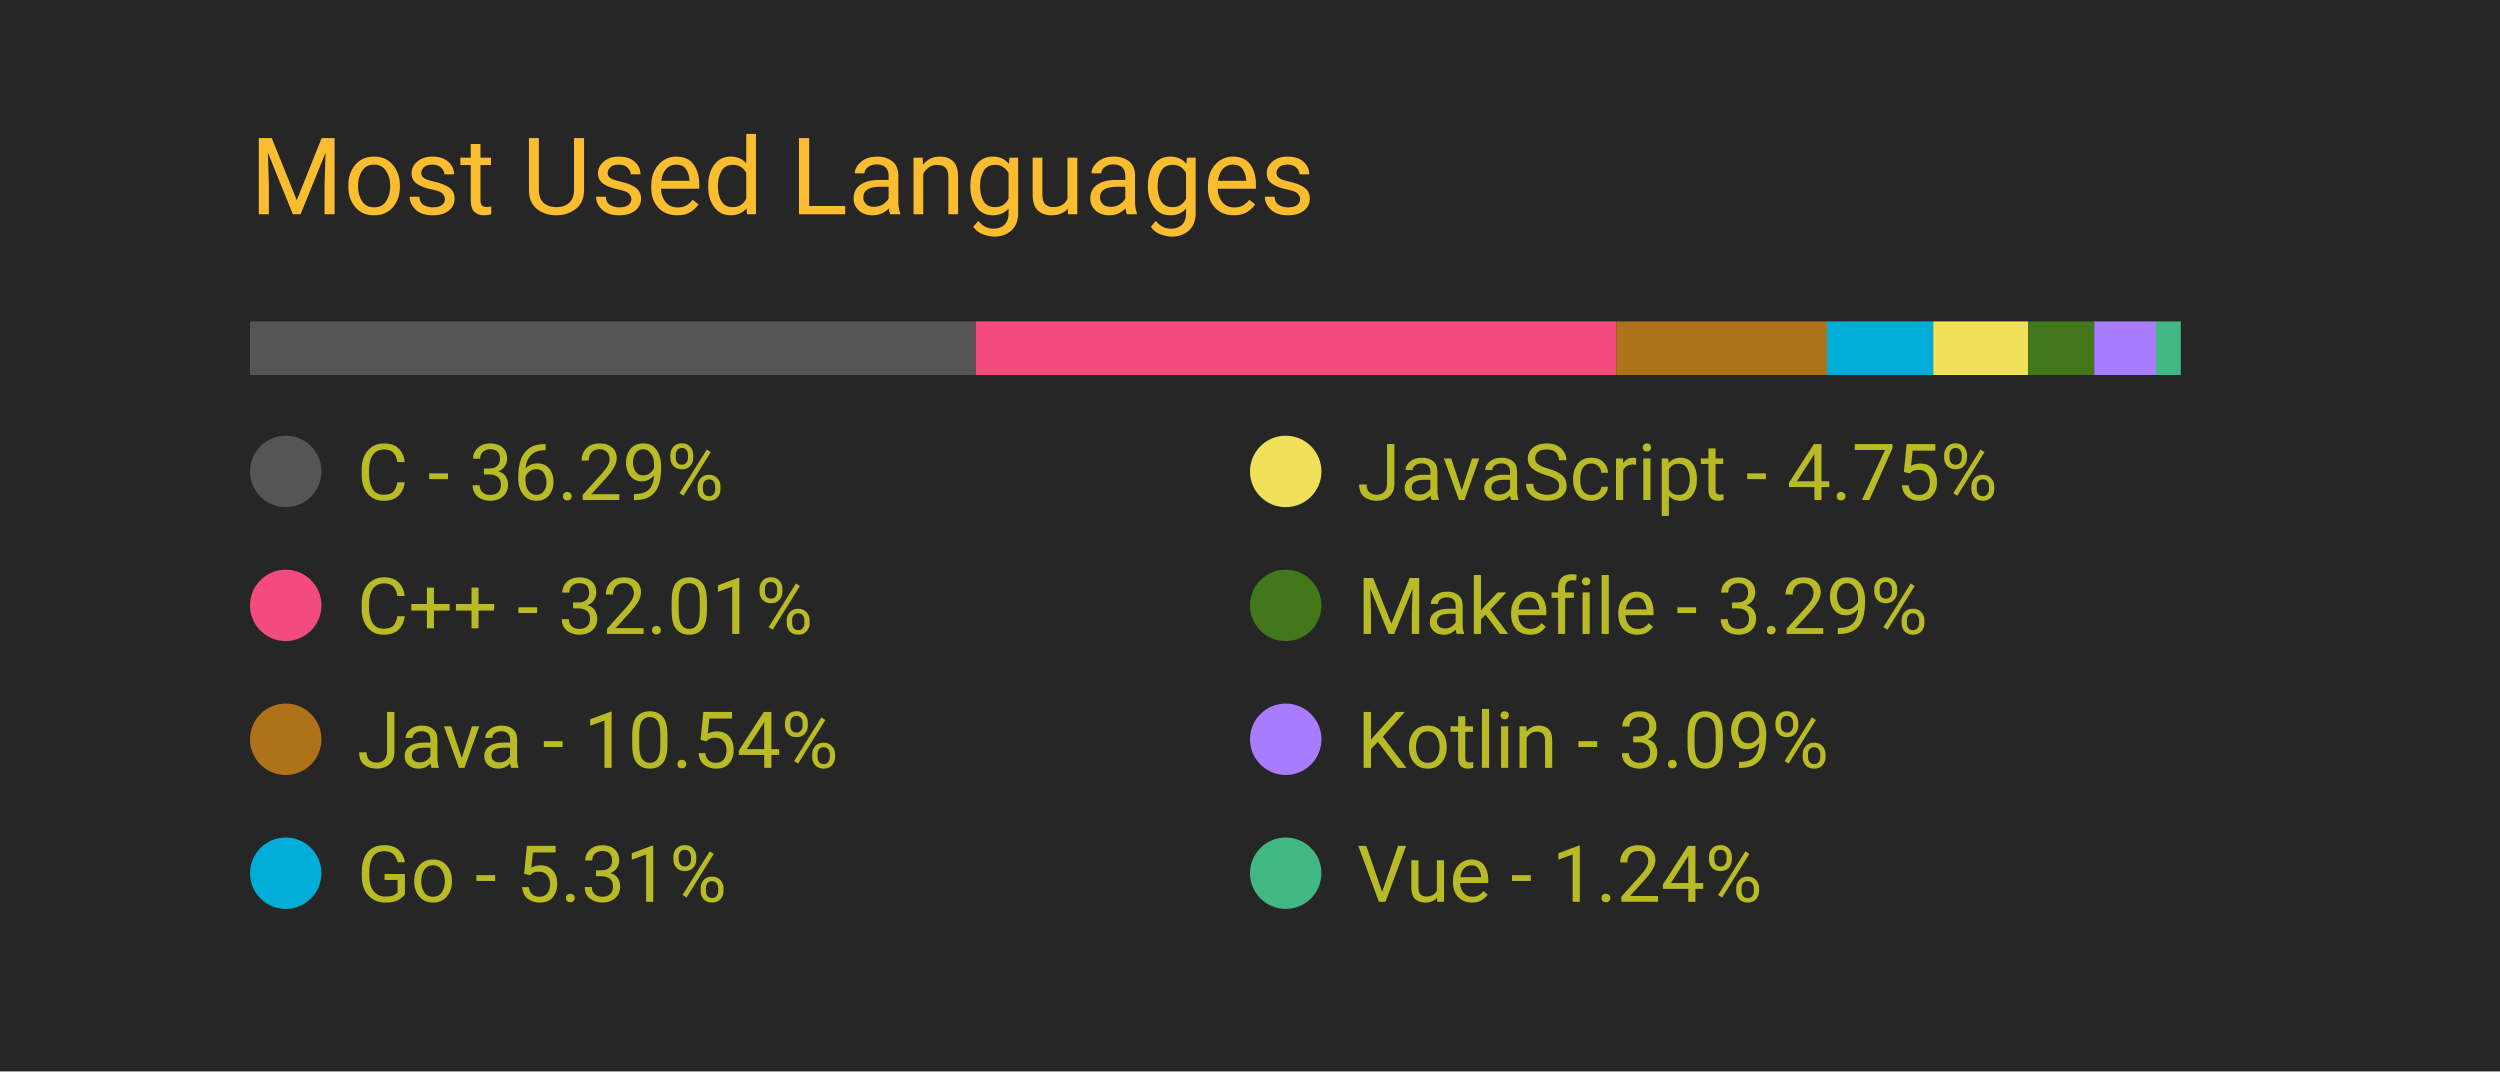
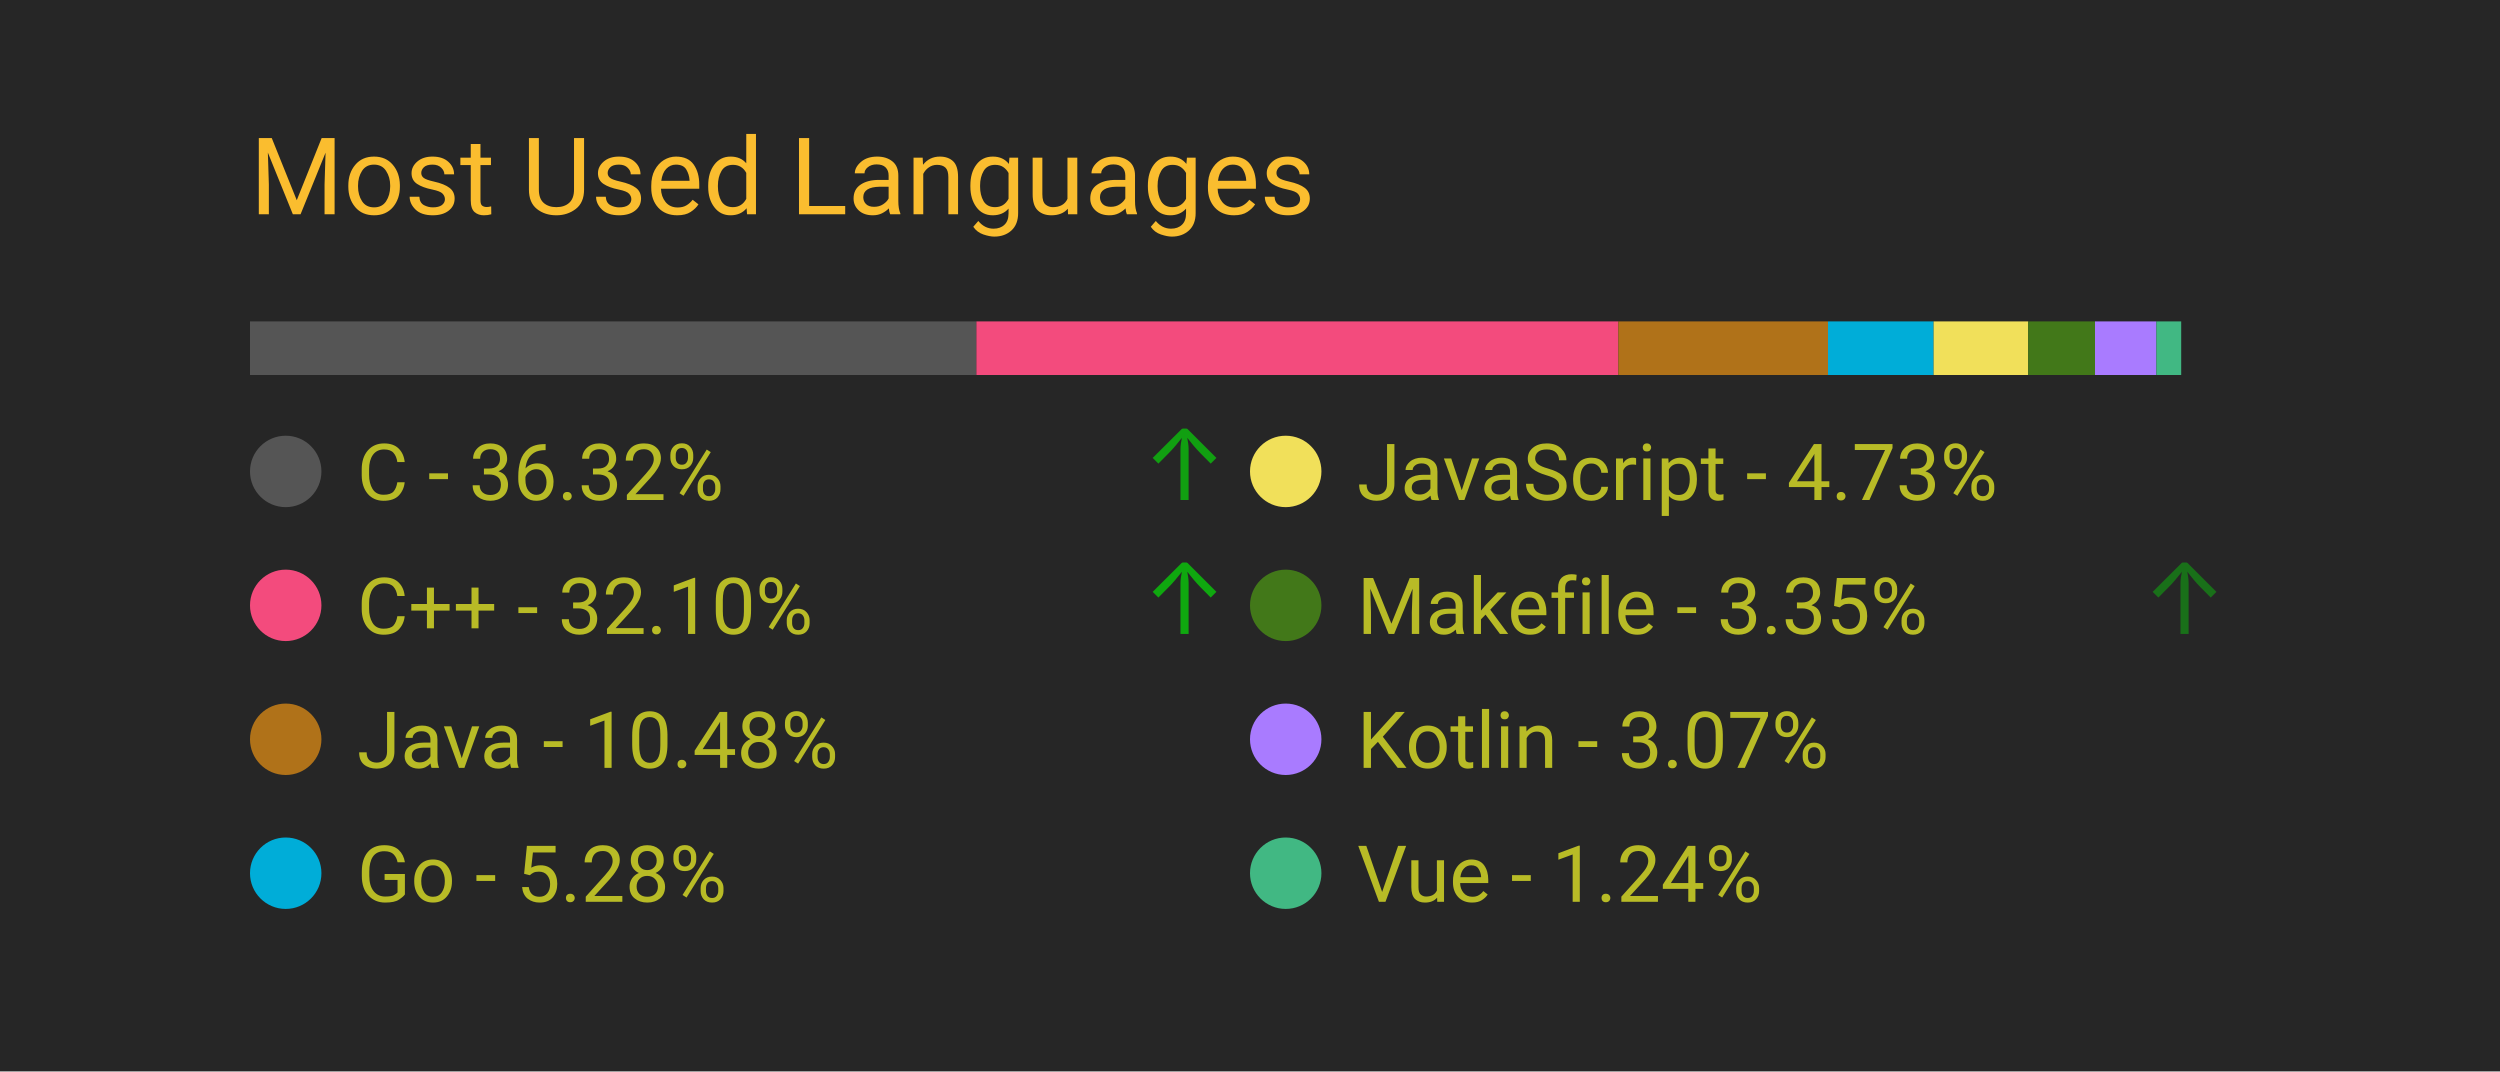
<svg xmlns="http://www.w3.org/2000/svg" width="350" height="150" viewBox="0 0 350 150">
  <style>
		.background {
			width: 100%;
			height: 100%;
			fill: #262626;
		}
		
		text {
			font-family: -apple-system, BlinkMacSystemFont, 'Segoe UI', Roboto, Oxygen, Ubuntu, Cantarell, 'Open Sans', 'Helvetica Neue', sans-serif;
		}

		.title {
			font-size: 15px;
			fill: #fabd2f;
		}

		.bar-segment {
			height: 100%;
		}

		.lang-name {
			font-size: 11px;
			fill: #b8bb26
		}

		.delta-arrow {
			font-size: 14px;
			fill: #00ff00;
		}
	</style>
  <rect class="background" />
  <text class="title" x="10%" y="20%">
		Most Used Languages
	</text>
  <svg x="10%" y="30%" width="80%" height="5%">
-     <rect class="bar-segment" x="0.00%" width="36.29%" fill="#555555" />
-     <rect class="bar-segment" x="36.29%" width="32.01%" fill="#f34b7d" />
-     <rect class="bar-segment" x="68.31%" width="10.54%" fill="#b07219" />
-     <rect class="bar-segment" x="78.85%" width="5.31%" fill="#00ADD8" />
-     <rect class="bar-segment" x="84.16%" width="4.75%" fill="#f1e05a" />
-     <rect class="bar-segment" x="88.91%" width="3.29%" fill="#427819" />
-     <rect class="bar-segment" x="92.21%" width="3.09%" fill="#A97BFF" />
-     <rect class="bar-segment" x="95.30%" width="1.24%" fill="#41b883" />
+     <rect class="bar-segment" x="0.00%" width="36.32%" fill="#555555" />
+     <rect class="bar-segment" x="36.32%" width="32.10%" fill="#f34b7d" />
+     <rect class="bar-segment" x="68.42%" width="10.48%" fill="#b07219" />
+     <rect class="bar-segment" x="78.90%" width="5.28%" fill="#00ADD8" />
+     <rect class="bar-segment" x="84.18%" width="4.73%" fill="#f1e05a" />
+     <rect class="bar-segment" x="88.91%" width="3.35%" fill="#427819" />
+     <rect class="bar-segment" x="92.25%" width="3.07%" fill="#A97BFF" />
+     <rect class="bar-segment" x="95.32%" width="1.24%" fill="#41b883" />
  </svg>
  <svg x="10%" y="40%" width="80%" height="50%">
    <svg y="0%" x="0%">
      <circle cx="5" cy="6" r="5" fill="#555555" />
      <text class="lang-name" x="15" y="10">
- 				C - 36.29%
+ 				C - 36.32%
			</text>
-       <text class="delta-arrow" dx="125" y="10" style="opacity: 0.00%">
+       <text class="delta-arrow" dx="125" y="10" style="opacity: 55.56%">
				↑
			</text>
    </svg>
    <svg y="25%" x="0%">
      <circle cx="5" cy="6" r="5" fill="#f34b7d" />
      <text class="lang-name" x="15" y="10">
- 				C++ - 32.01%
+ 				C++ - 32.10%
			</text>
-       <text class="delta-arrow" dx="125" y="10" style="opacity: 0.00%">
+       <text class="delta-arrow" dx="125" y="10" style="opacity: 60.12%">
				↑
			</text>
    </svg>
    <svg y="50%" x="0%">
      <circle cx="5" cy="6" r="5" fill="#b07219" />
      <text class="lang-name" x="15" y="10">
- 				Java - 10.54%
+ 				Java - 10.48%
			</text>
      <text class="delta-arrow" dx="125" y="10" style="opacity: 0.00%">
				↑
			</text>
    </svg>
    <svg y="75%" x="0%">
      <circle cx="5" cy="6" r="5" fill="#00ADD8" />
      <text class="lang-name" x="15" y="10">
- 				Go - 5.31%
+ 				Go - 5.28%
			</text>
      <text class="delta-arrow" dx="125" y="10" style="opacity: 0.00%">
				↑
			</text>
    </svg>
    <svg y="0%" x="50%">
      <circle cx="5" cy="6" r="5" fill="#f1e05a" />
      <text class="lang-name" x="15" y="10">
- 				JavaScript - 4.75%
+ 				JavaScript - 4.73%
			</text>
      <text class="delta-arrow" dx="125" y="10" style="opacity: 0.00%">
				↑
			</text>
    </svg>
    <svg y="25%" x="50%">
      <circle cx="5" cy="6" r="5" fill="#427819" />
      <text class="lang-name" x="15" y="10">
- 				Makefile - 3.29%
+ 				Makefile - 3.35%
			</text>
-       <text class="delta-arrow" dx="125" y="10" style="opacity: 0.00%">
+       <text class="delta-arrow" dx="125" y="10" style="opacity: 34.33%">
				↑
			</text>
    </svg>
    <svg y="50%" x="50%">
      <circle cx="5" cy="6" r="5" fill="#A97BFF" />
      <text class="lang-name" x="15" y="10">
- 				Kotlin - 3.09%
+ 				Kotlin - 3.07%
			</text>
      <text class="delta-arrow" dx="125" y="10" style="opacity: 0.00%">
				↑
			</text>
    </svg>
    <svg y="75%" x="50%">
      <circle cx="5" cy="6" r="5" fill="#41b883" />
      <text class="lang-name" x="15" y="10">
				Vue - 1.24%
			</text>
      <text class="delta-arrow" dx="125" y="10" style="opacity: 0.00%">
				↑
			</text>
    </svg>
  </svg>
</svg>
